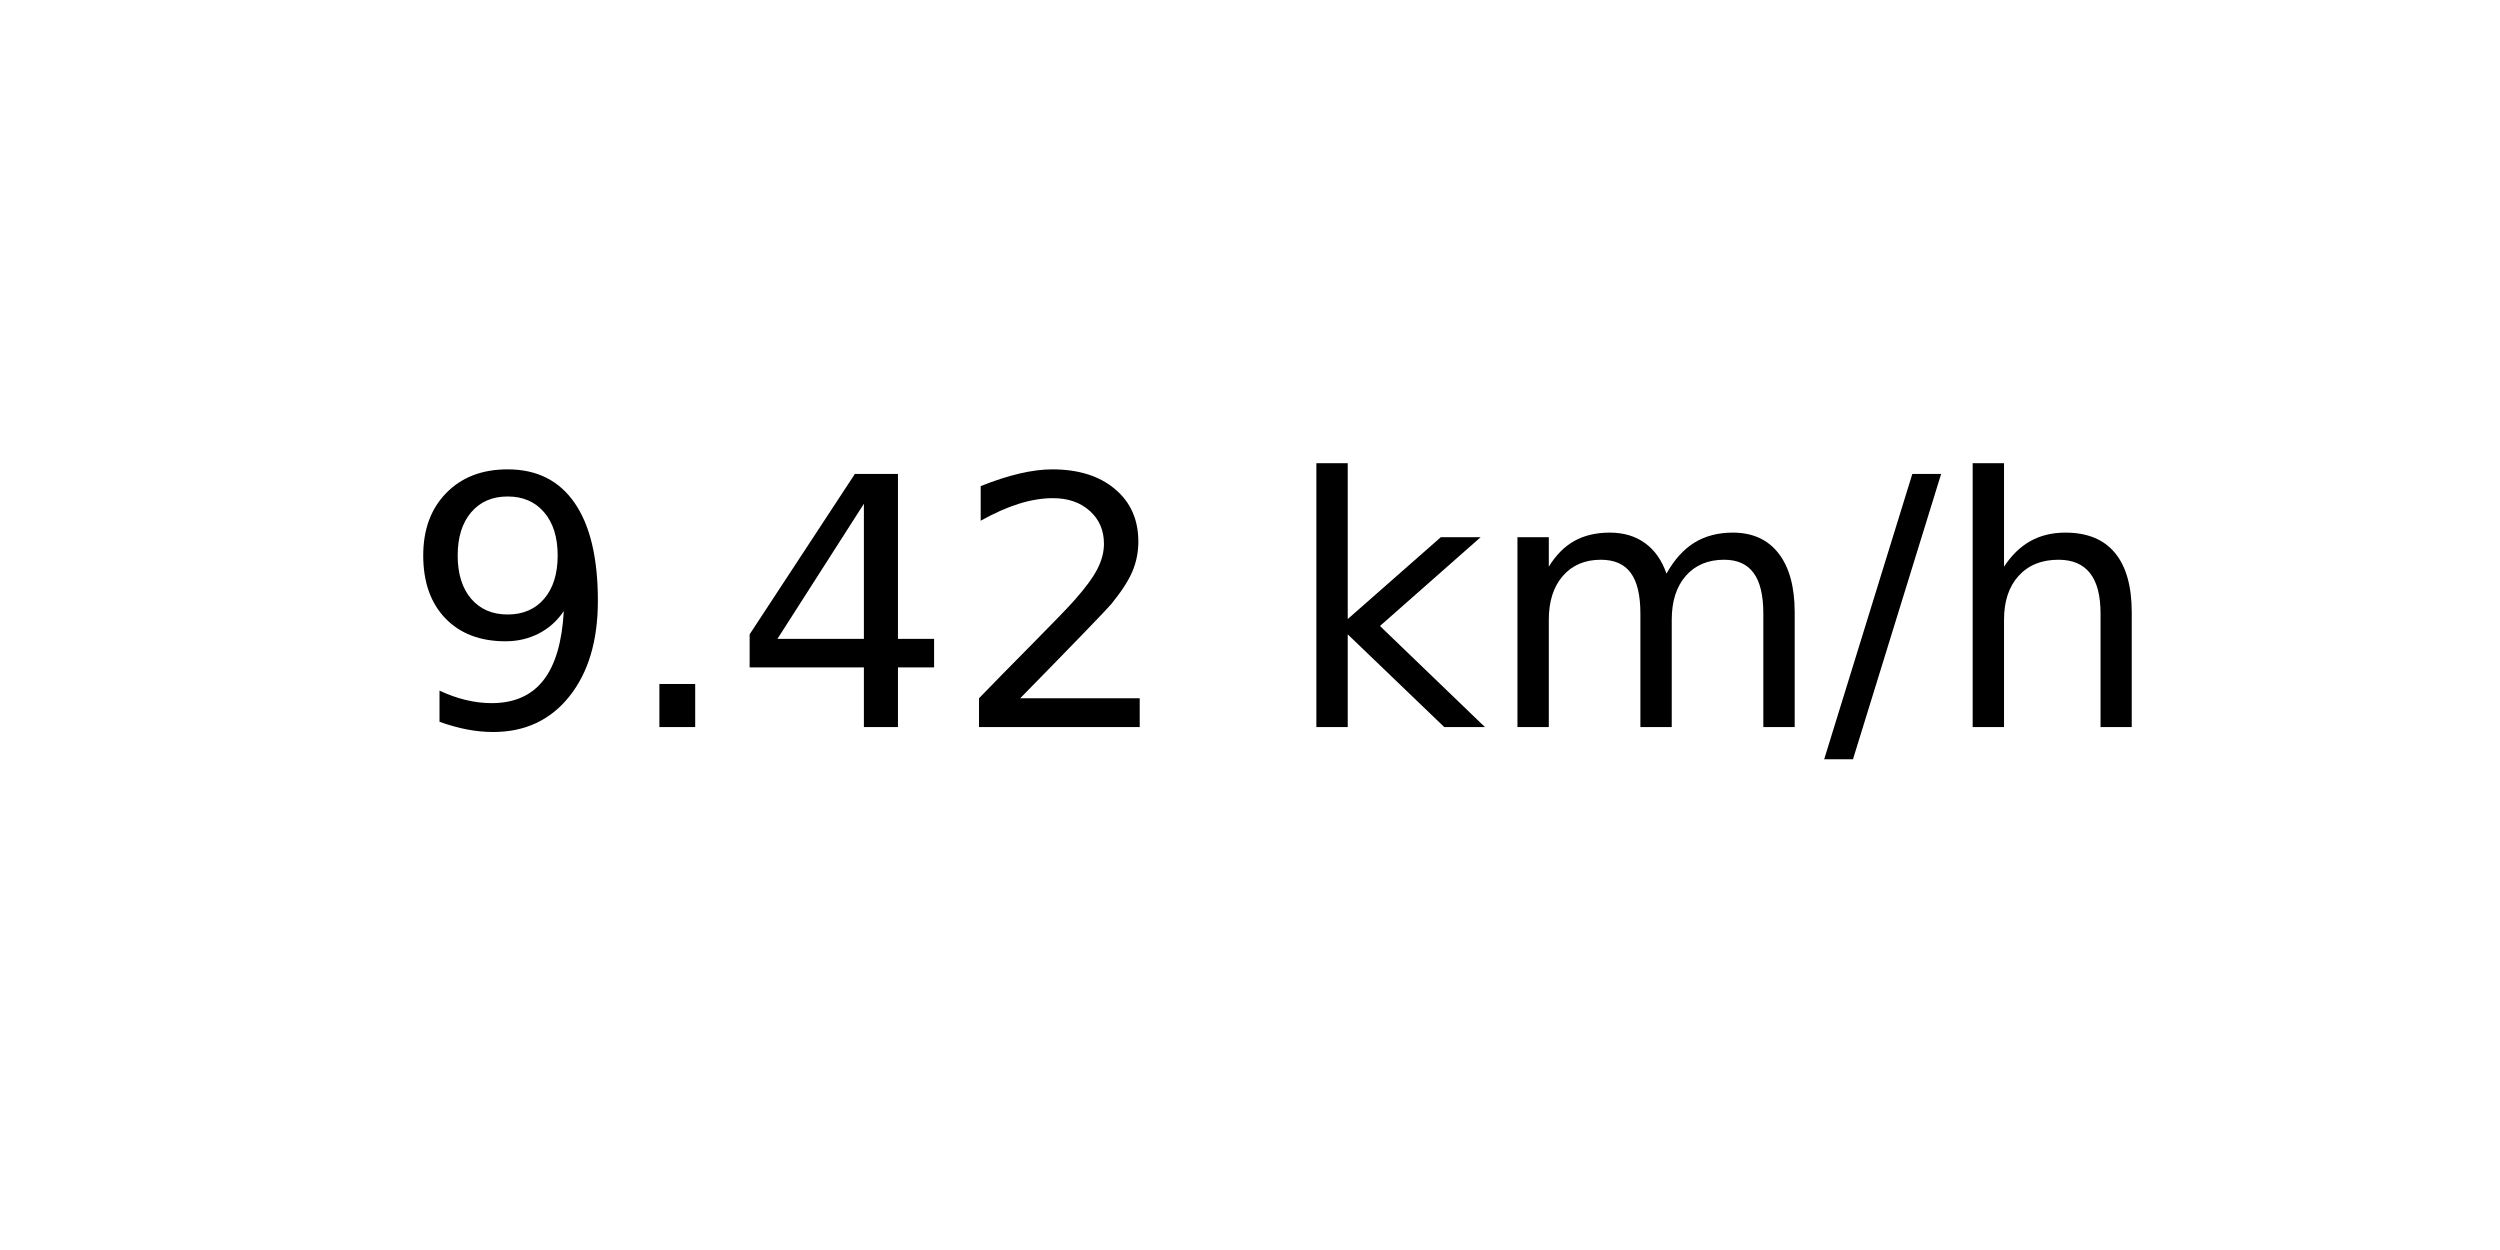
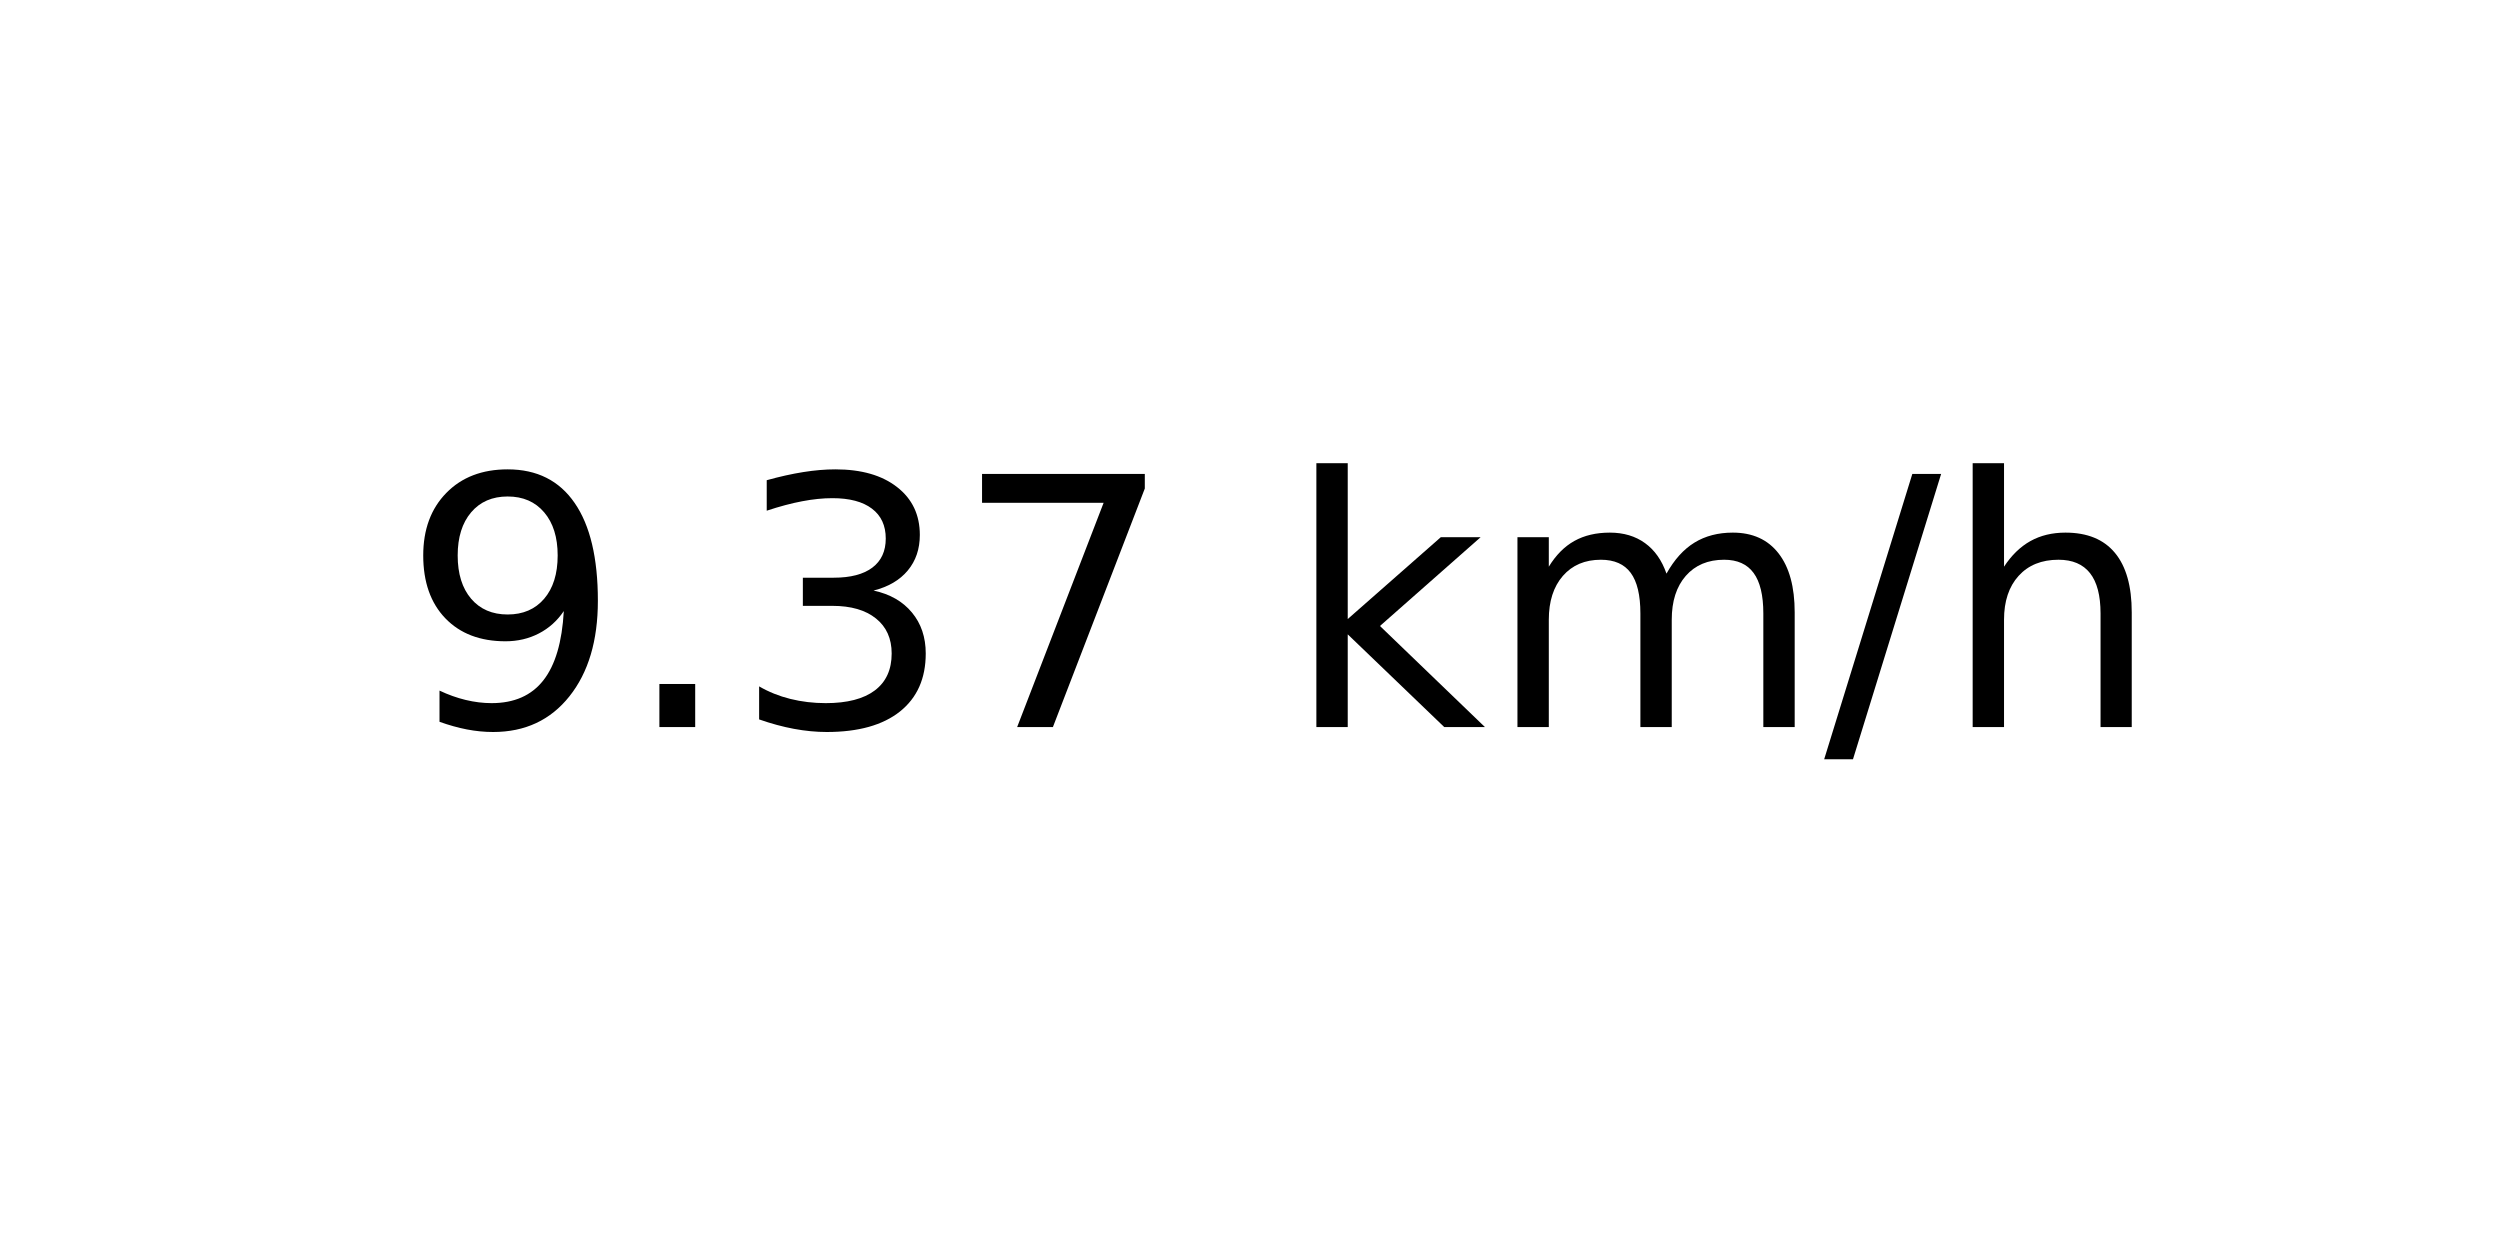
<svg xmlns="http://www.w3.org/2000/svg" xmlns:xlink="http://www.w3.org/1999/xlink" width="72pt" height="36pt" viewBox="0 0 72 36" version="1.1">
  <defs>
    <style type="text/css">*{stroke-linejoin: round; stroke-linecap: butt}</style>
  </defs>
  <g id="figure_1">
    <g id="axes_1">
      <g id="text_1">
        <g transform="translate(11.55937 20.93937) scale(0.1 -0.1)">
          <defs>
            <path id="DejaVuSans-39" d="M 703 97  L 703 672  Q 941 559 1184 500  Q 1428 441 1663 441  Q 2288 441 2617 861  Q 2947 1281 2994 2138  Q 2813 1869 2534 1725  Q 2256 1581 1919 1581  Q 1219 1581 811 2004  Q 403 2428 403 3163  Q 403 3881 828 4315  Q 1253 4750 1959 4750  Q 2769 4750 3195 4129  Q 3622 3509 3622 2328  Q 3622 1225 3098 567  Q 2575 -91 1691 -91  Q 1453 -91 1209 -44  Q 966 3 703 97  z M 1959 2075  Q 2384 2075 2632 2365  Q 2881 2656 2881 3163  Q 2881 3666 2632 3958  Q 2384 4250 1959 4250  Q 1534 4250 1286 3958  Q 1038 3666 1038 3163  Q 1038 2656 1286 2365  Q 1534 2075 1959 2075  z " transform="scale(0.015625)" />
            <path id="DejaVuSans-2e" d="M 684 794  L 1344 794  L 1344 0  L 684 0  L 684 794  z " transform="scale(0.015625)" />
-             <path id="DejaVuSans-34" d="M 2419 4116  L 825 1625  L 2419 1625  L 2419 4116  z M 2253 4666  L 3047 4666  L 3047 1625  L 3713 1625  L 3713 1100  L 3047 1100  L 3047 0  L 2419 0  L 2419 1100  L 313 1100  L 313 1709  L 2253 4666  z " transform="scale(0.015625)" />
-             <path id="DejaVuSans-32" d="M 1228 531  L 3431 531  L 3431 0  L 469 0  L 469 531  Q 828 903 1448 1529  Q 2069 2156 2228 2338  Q 2531 2678 2651 2914  Q 2772 3150 2772 3378  Q 2772 3750 2511 3984  Q 2250 4219 1831 4219  Q 1534 4219 1204 4116  Q 875 4013 500 3803  L 500 4441  Q 881 4594 1212 4672  Q 1544 4750 1819 4750  Q 2544 4750 2975 4387  Q 3406 4025 3406 3419  Q 3406 3131 3298 2873  Q 3191 2616 2906 2266  Q 2828 2175 2409 1742  Q 1991 1309 1228 531  z " transform="scale(0.015625)" />
+             <path id="DejaVuSans-33" d="M 2597 2516  Q 3050 2419 3304 2112  Q 3559 1806 3559 1356  Q 3559 666 3084 287  Q 2609 -91 1734 -91  Q 1441 -91 1130 -33  Q 819 25 488 141  L 488 750  Q 750 597 1062 519  Q 1375 441 1716 441  Q 2309 441 2620 675  Q 2931 909 2931 1356  Q 2931 1769 2642 2001  Q 2353 2234 1838 2234  L 1294 2234  L 1294 2753  L 1863 2753  Q 2328 2753 2575 2939  Q 2822 3125 2822 3475  Q 2822 3834 2567 4026  Q 2313 4219 1838 4219  Q 1578 4219 1281 4162  Q 984 4106 628 3988  L 628 4550  Q 988 4650 1302 4700  Q 1616 4750 1894 4750  Q 2613 4750 3031 4423  Q 3450 4097 3450 3541  Q 3450 3153 3228 2886  Q 3006 2619 2597 2516  z " transform="scale(0.015625)" />
+             <path id="DejaVuSans-37" d="M 525 4666  L 3525 4666  L 3525 4397  L 1831 0  L 1172 0  L 2766 4134  L 525 4134  L 525 4666  z " transform="scale(0.015625)" />
            <path id="DejaVuSans-20" transform="scale(0.015625)" />
            <path id="DejaVuSans-6b" d="M 581 4863  L 1159 4863  L 1159 1991  L 2875 3500  L 3609 3500  L 1753 1863  L 3688 0  L 2938 0  L 1159 1709  L 1159 0  L 581 0  L 581 4863  z " transform="scale(0.015625)" />
            <path id="DejaVuSans-6d" d="M 3328 2828  Q 3544 3216 3844 3400  Q 4144 3584 4550 3584  Q 5097 3584 5394 3201  Q 5691 2819 5691 2113  L 5691 0  L 5113 0  L 5113 2094  Q 5113 2597 4934 2840  Q 4756 3084 4391 3084  Q 3944 3084 3684 2787  Q 3425 2491 3425 1978  L 3425 0  L 2847 0  L 2847 2094  Q 2847 2600 2669 2842  Q 2491 3084 2119 3084  Q 1678 3084 1418 2786  Q 1159 2488 1159 1978  L 1159 0  L 581 0  L 581 3500  L 1159 3500  L 1159 2956  Q 1356 3278 1631 3431  Q 1906 3584 2284 3584  Q 2666 3584 2933 3390  Q 3200 3197 3328 2828  z " transform="scale(0.015625)" />
            <path id="DejaVuSans-2f" d="M 1625 4666  L 2156 4666  L 531 -594  L 0 -594  L 1625 4666  z " transform="scale(0.015625)" />
            <path id="DejaVuSans-68" d="M 3513 2113  L 3513 0  L 2938 0  L 2938 2094  Q 2938 2591 2744 2837  Q 2550 3084 2163 3084  Q 1697 3084 1428 2787  Q 1159 2491 1159 1978  L 1159 0  L 581 0  L 581 4863  L 1159 4863  L 1159 2956  Q 1366 3272 1645 3428  Q 1925 3584 2291 3584  Q 2894 3584 3203 3211  Q 3513 2838 3513 2113  z " transform="scale(0.015625)" />
          </defs>
          <use xlink:href="#DejaVuSans-39" />
          <use xlink:href="#DejaVuSans-2e" x="63.623" />
-           <use xlink:href="#DejaVuSans-34" x="95.41" />
-           <use xlink:href="#DejaVuSans-32" x="159.033" />
+           <use xlink:href="#DejaVuSans-33" x="95.41" />
+           <use xlink:href="#DejaVuSans-37" x="159.033" />
          <use xlink:href="#DejaVuSans-20" x="222.656" />
          <use xlink:href="#DejaVuSans-6b" x="254.443" />
          <use xlink:href="#DejaVuSans-6d" x="312.354" />
          <use xlink:href="#DejaVuSans-2f" x="409.766" />
          <use xlink:href="#DejaVuSans-68" x="443.457" />
        </g>
      </g>
    </g>
  </g>
</svg>
